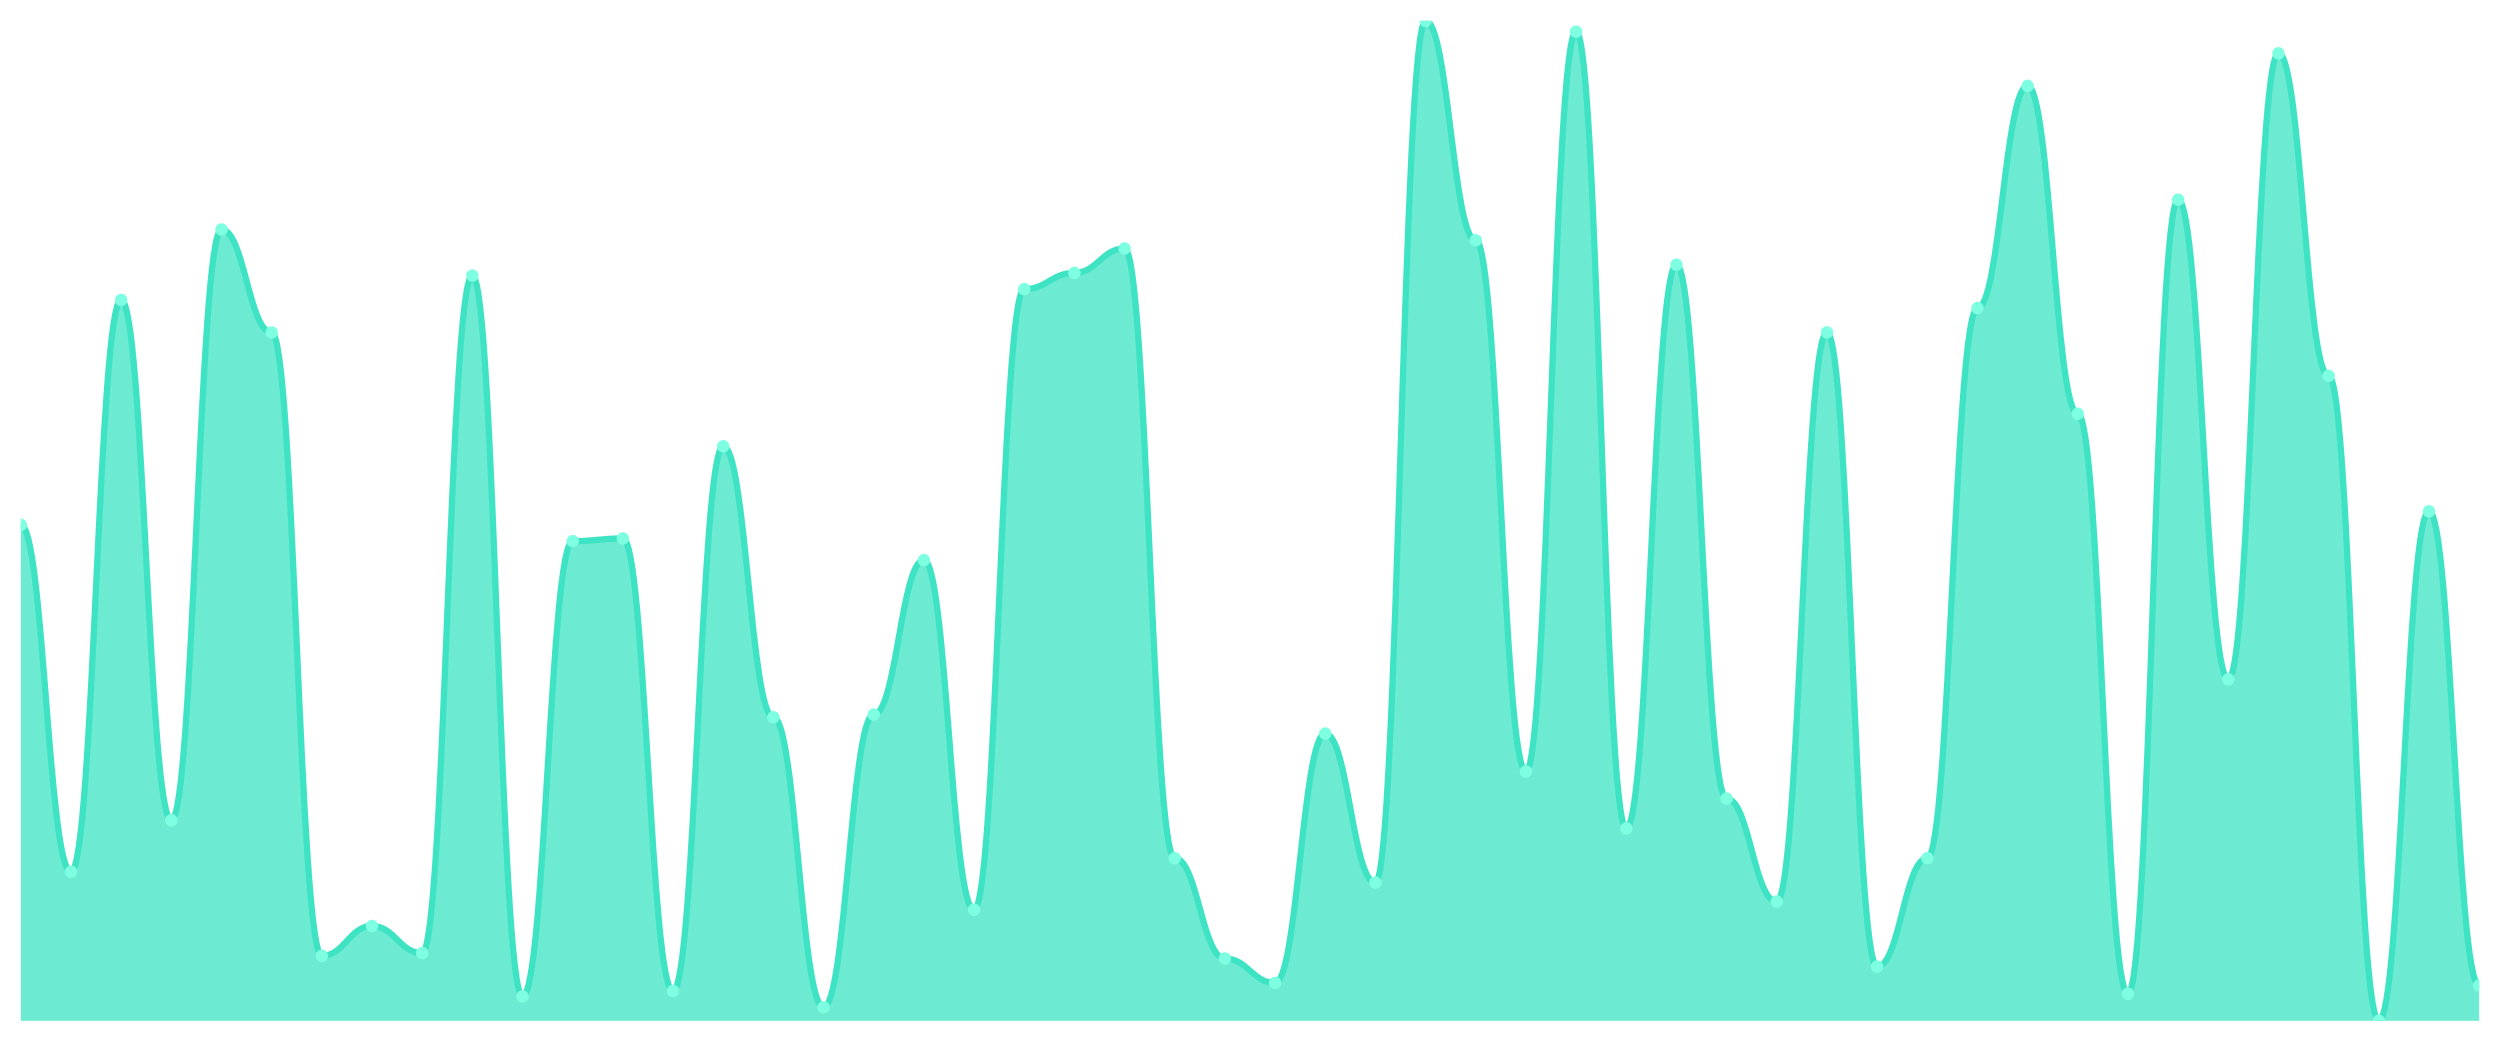
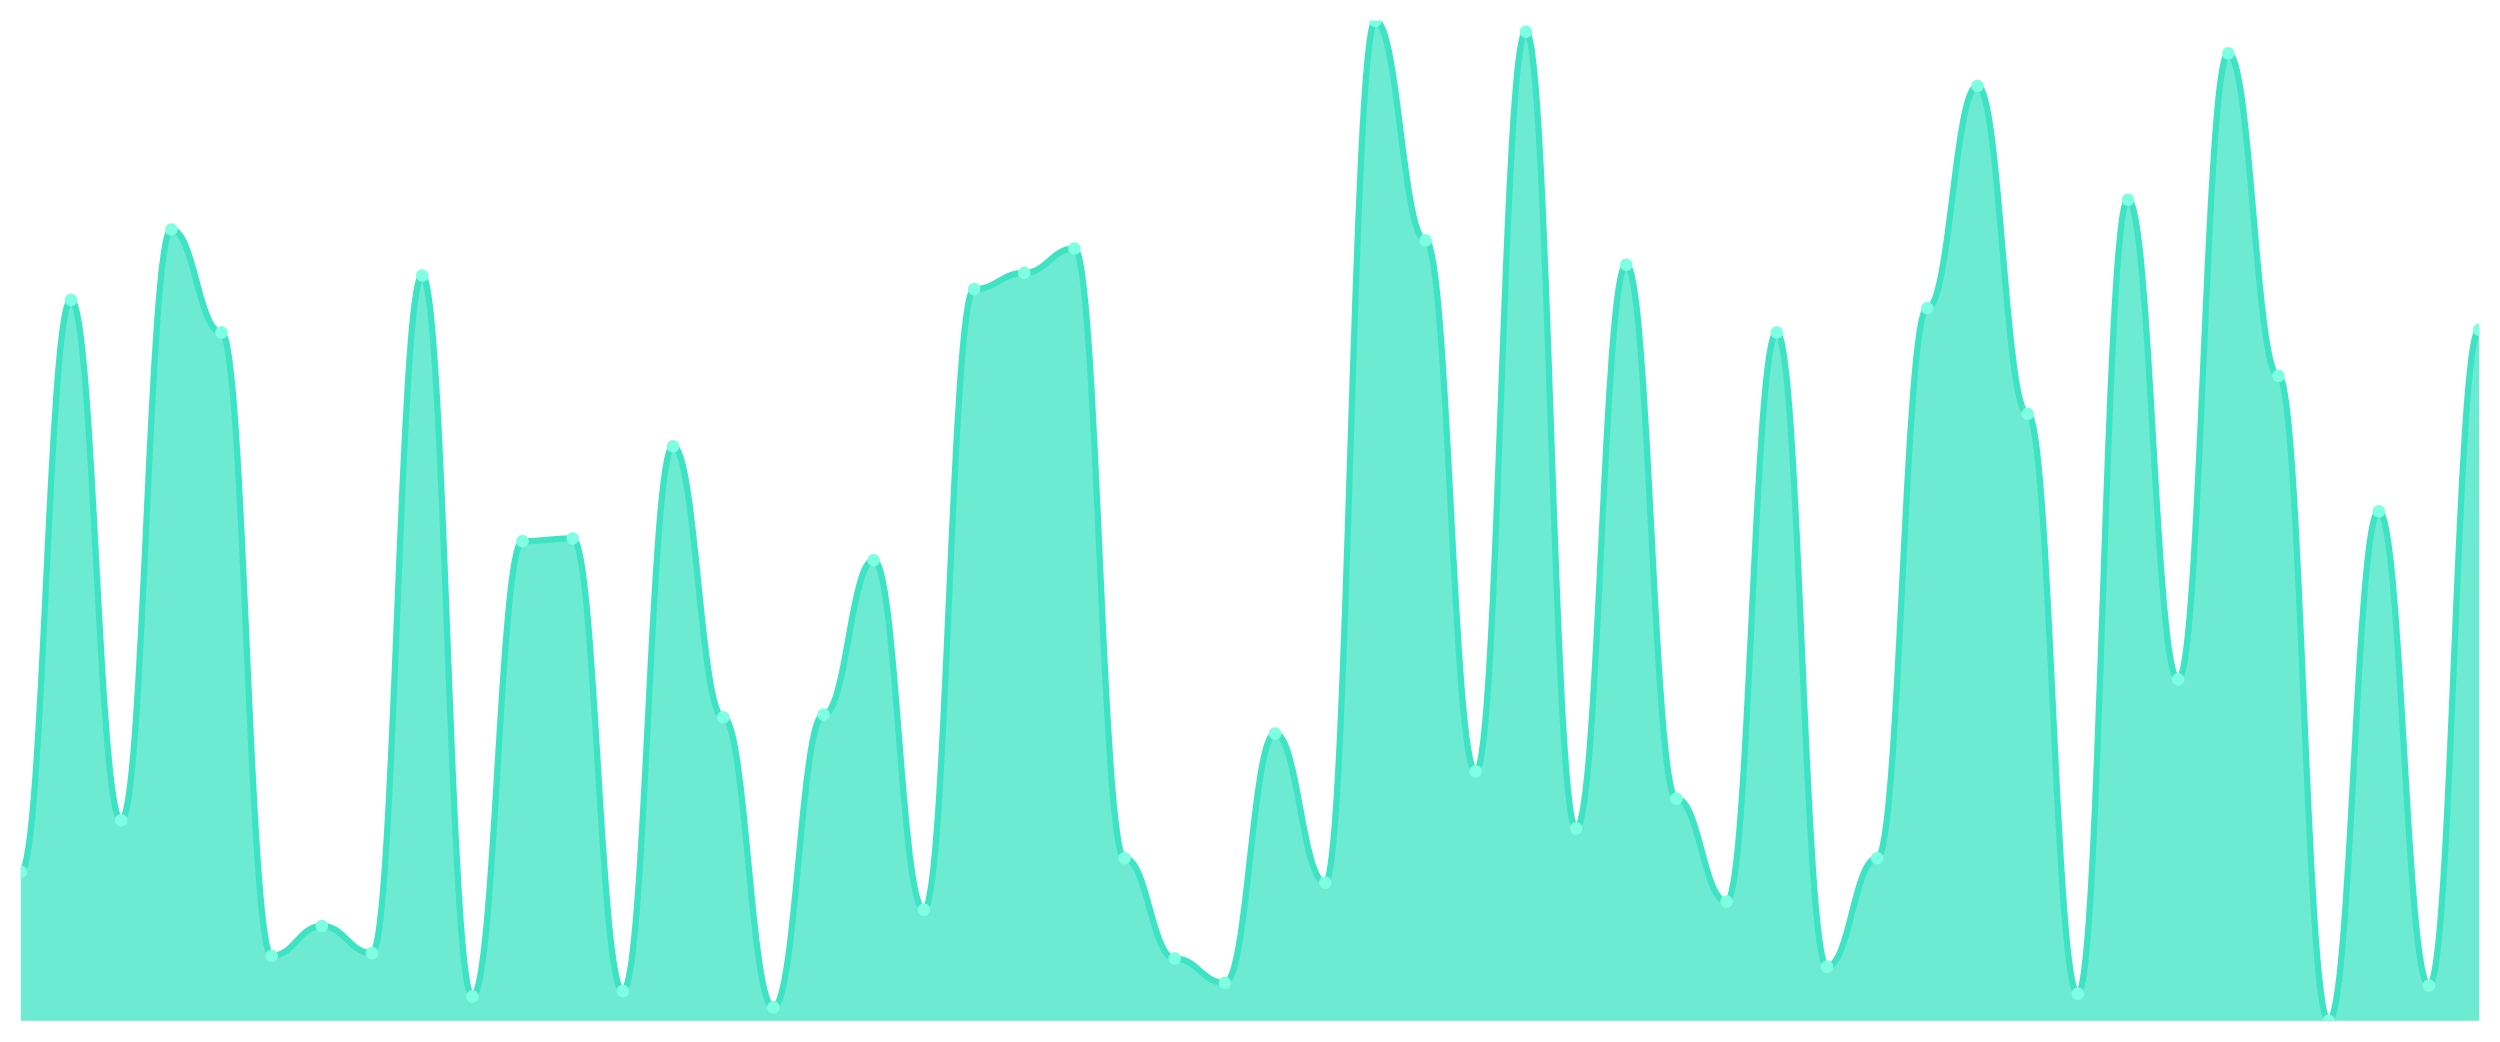
<svg xmlns="http://www.w3.org/2000/svg" viewBox="0 0 1200 500" width="1200" height="500">
  <defs>
    <clipPath id="c">
      <rect x="10" y="10" width="1180" height="480" />
    </clipPath>
  </defs>
  <rect width="1200" height="500" fill="none" />
  <g clip-path="url(#c)">
-     <path d="M 10,490 L 10,251.951 C 20.837,251.951 23.245,418.455 34.082,418.455 C 44.918,418.455 47.327,143.984 58.163,143.984 C 69,143.984 71.408,393.74 82.245,393.74 C 93.082,393.74 95.49,110.163 106.327,110.163 C 117.163,110.163 119.571,159.593 130.408,159.593 C 141.245,159.593 143.653,458.78 154.49,458.78 C 165.327,458.78 167.735,444.472 178.571,444.472 C 189.408,444.472 191.816,457.48 202.653,457.48 C 213.49,457.48 215.898,132.276 226.735,132.276 C 237.571,132.276 239.98,478.293 250.816,478.293 C 261.653,478.293 264.061,259.756 274.898,259.756 C 285.735,259.756 288.143,258.455 298.98,258.455 C 309.816,258.455 312.224,475.691 323.061,475.691 C 333.898,475.691 336.306,214.228 347.143,214.228 C 357.98,214.228 360.388,344.309 371.224,344.309 C 382.061,344.309 384.469,483.496 395.306,483.496 C 406.143,483.496 408.551,343.008 419.388,343.008 C 430.224,343.008 432.633,268.862 443.469,268.862 C 454.306,268.862 456.714,436.667 467.551,436.667 C 478.388,436.667 480.796,138.78 491.633,138.78 C 502.469,138.78 504.878,130.976 515.714,130.976 C 526.551,130.976 528.959,119.268 539.796,119.268 C 550.633,119.268 553.041,411.951 563.878,411.951 C 574.714,411.951 577.122,460.081 587.959,460.081 C 598.796,460.081 601.204,471.789 612.041,471.789 C 622.878,471.789 625.286,352.114 636.122,352.114 C 646.959,352.114 649.367,423.659 660.204,423.659 C 671.041,423.659 673.449,10 684.286,10 C 695.122,10 697.531,115.366 708.367,115.366 C 719.204,115.366 721.612,370.325 732.449,370.325 C 743.286,370.325 745.694,15.203 756.531,15.203 C 767.367,15.203 769.776,397.642 780.612,397.642 C 791.449,397.642 793.857,127.073 804.694,127.073 C 815.531,127.073 817.939,383.333 828.776,383.333 C 839.612,383.333 842.02,432.764 852.857,432.764 C 863.694,432.764 866.102,159.593 876.939,159.593 C 887.776,159.593 890.184,463.984 901.02,463.984 C 911.857,463.984 914.265,411.951 925.102,411.951 C 935.939,411.951 938.347,147.886 949.184,147.886 C 960.02,147.886 962.429,41.22 973.265,41.22 C 984.102,41.22 986.51,198.618 997.347,198.618 C 1008.184,198.618 1010.592,476.992 1021.429,476.992 C 1032.265,476.992 1034.673,95.854 1045.51,95.854 C 1056.347,95.854 1058.755,326.098 1069.592,326.098 C 1080.429,326.098 1082.837,25.61 1093.673,25.61 C 1104.51,25.61 1106.918,180.407 1117.755,180.407 C 1128.592,180.407 1131,490 1141.837,490 C 1152.673,490 1155.082,245.447 1165.918,245.447 C 1176.755,245.447 1179.163,473.089 1190,473.089 L 1190,490 Z" fill="rgba(61,227,195,0.75)" />
-     <path d="M 10,251.951 C 20.837,251.951 23.245,418.455 34.082,418.455 C 44.918,418.455 47.327,143.984 58.163,143.984 C 69,143.984 71.408,393.74 82.245,393.74 C 93.082,393.74 95.49,110.163 106.327,110.163 C 117.163,110.163 119.571,159.593 130.408,159.593 C 141.245,159.593 143.653,458.78 154.49,458.78 C 165.327,458.78 167.735,444.472 178.571,444.472 C 189.408,444.472 191.816,457.48 202.653,457.48 C 213.49,457.48 215.898,132.276 226.735,132.276 C 237.571,132.276 239.98,478.293 250.816,478.293 C 261.653,478.293 264.061,259.756 274.898,259.756 C 285.735,259.756 288.143,258.455 298.98,258.455 C 309.816,258.455 312.224,475.691 323.061,475.691 C 333.898,475.691 336.306,214.228 347.143,214.228 C 357.98,214.228 360.388,344.309 371.224,344.309 C 382.061,344.309 384.469,483.496 395.306,483.496 C 406.143,483.496 408.551,343.008 419.388,343.008 C 430.224,343.008 432.633,268.862 443.469,268.862 C 454.306,268.862 456.714,436.667 467.551,436.667 C 478.388,436.667 480.796,138.78 491.633,138.78 C 502.469,138.78 504.878,130.976 515.714,130.976 C 526.551,130.976 528.959,119.268 539.796,119.268 C 550.633,119.268 553.041,411.951 563.878,411.951 C 574.714,411.951 577.122,460.081 587.959,460.081 C 598.796,460.081 601.204,471.789 612.041,471.789 C 622.878,471.789 625.286,352.114 636.122,352.114 C 646.959,352.114 649.367,423.659 660.204,423.659 C 671.041,423.659 673.449,10 684.286,10 C 695.122,10 697.531,115.366 708.367,115.366 C 719.204,115.366 721.612,370.325 732.449,370.325 C 743.286,370.325 745.694,15.203 756.531,15.203 C 767.367,15.203 769.776,397.642 780.612,397.642 C 791.449,397.642 793.857,127.073 804.694,127.073 C 815.531,127.073 817.939,383.333 828.776,383.333 C 839.612,383.333 842.02,432.764 852.857,432.764 C 863.694,432.764 866.102,159.593 876.939,159.593 C 887.776,159.593 890.184,463.984 901.02,463.984 C 911.857,463.984 914.265,411.951 925.102,411.951 C 935.939,411.951 938.347,147.886 949.184,147.886 C 960.02,147.886 962.429,41.22 973.265,41.22 C 984.102,41.22 986.51,198.618 997.347,198.618 C 1008.184,198.618 1010.592,476.992 1021.429,476.992 C 1032.265,476.992 1034.673,95.854 1045.51,95.854 C 1056.347,95.854 1058.755,326.098 1069.592,326.098 C 1080.429,326.098 1082.837,25.61 1093.673,25.61 C 1104.51,25.61 1106.918,180.407 1117.755,180.407 C 1128.592,180.407 1131,490 1141.837,490 C 1152.673,490 1155.082,245.447 1165.918,245.447 C 1176.755,245.447 1179.163,473.089 1190,473.089" fill="none" stroke="#3de3c3" stroke-width="3" stroke-linecap="round" stroke-linejoin="round" />
-     <circle cx="10" cy="251.951" r="3" fill="#7fffe1" />
-     <circle cx="34.082" cy="418.455" r="3" fill="#7fffe1" />
-     <circle cx="58.163" cy="143.984" r="3" fill="#7fffe1" />
-     <circle cx="82.245" cy="393.74" r="3" fill="#7fffe1" />
-     <circle cx="106.327" cy="110.163" r="3" fill="#7fffe1" />
-     <circle cx="130.408" cy="159.593" r="3" fill="#7fffe1" />
-     <circle cx="154.49" cy="458.78" r="3" fill="#7fffe1" />
-     <circle cx="178.571" cy="444.472" r="3" fill="#7fffe1" />
-     <circle cx="202.653" cy="457.48" r="3" fill="#7fffe1" />
-     <circle cx="226.735" cy="132.276" r="3" fill="#7fffe1" />
-     <circle cx="250.816" cy="478.293" r="3" fill="#7fffe1" />
-     <circle cx="274.898" cy="259.756" r="3" fill="#7fffe1" />
-     <circle cx="298.98" cy="258.455" r="3" fill="#7fffe1" />
-     <circle cx="323.061" cy="475.691" r="3" fill="#7fffe1" />
-     <circle cx="347.143" cy="214.228" r="3" fill="#7fffe1" />
-     <circle cx="371.224" cy="344.309" r="3" fill="#7fffe1" />
-     <circle cx="395.306" cy="483.496" r="3" fill="#7fffe1" />
-     <circle cx="419.388" cy="343.008" r="3" fill="#7fffe1" />
-     <circle cx="443.469" cy="268.862" r="3" fill="#7fffe1" />
-     <circle cx="467.551" cy="436.667" r="3" fill="#7fffe1" />
-     <circle cx="491.633" cy="138.78" r="3" fill="#7fffe1" />
-     <circle cx="515.714" cy="130.976" r="3" fill="#7fffe1" />
-     <circle cx="539.796" cy="119.268" r="3" fill="#7fffe1" />
-     <circle cx="563.878" cy="411.951" r="3" fill="#7fffe1" />
-     <circle cx="587.959" cy="460.081" r="3" fill="#7fffe1" />
-     <circle cx="612.041" cy="471.789" r="3" fill="#7fffe1" />
-     <circle cx="636.122" cy="352.114" r="3" fill="#7fffe1" />
-     <circle cx="660.204" cy="423.659" r="3" fill="#7fffe1" />
-     <circle cx="684.286" cy="10" r="3" fill="#7fffe1" />
-     <circle cx="708.367" cy="115.366" r="3" fill="#7fffe1" />
-     <circle cx="732.449" cy="370.325" r="3" fill="#7fffe1" />
-     <circle cx="756.531" cy="15.203" r="3" fill="#7fffe1" />
-     <circle cx="780.612" cy="397.642" r="3" fill="#7fffe1" />
-     <circle cx="804.694" cy="127.073" r="3" fill="#7fffe1" />
-     <circle cx="828.776" cy="383.333" r="3" fill="#7fffe1" />
-     <circle cx="852.857" cy="432.764" r="3" fill="#7fffe1" />
-     <circle cx="876.939" cy="159.593" r="3" fill="#7fffe1" />
-     <circle cx="901.02" cy="463.984" r="3" fill="#7fffe1" />
-     <circle cx="925.102" cy="411.951" r="3" fill="#7fffe1" />
-     <circle cx="949.184" cy="147.886" r="3" fill="#7fffe1" />
-     <circle cx="973.265" cy="41.22" r="3" fill="#7fffe1" />
-     <circle cx="997.347" cy="198.618" r="3" fill="#7fffe1" />
-     <circle cx="1021.429" cy="476.992" r="3" fill="#7fffe1" />
-     <circle cx="1045.51" cy="95.854" r="3" fill="#7fffe1" />
-     <circle cx="1069.592" cy="326.098" r="3" fill="#7fffe1" />
-     <circle cx="1093.673" cy="25.61" r="3" fill="#7fffe1" />
-     <circle cx="1117.755" cy="180.407" r="3" fill="#7fffe1" />
-     <circle cx="1141.837" cy="490" r="3" fill="#7fffe1" />
-     <circle cx="1165.918" cy="245.447" r="3" fill="#7fffe1" />
-     <circle cx="1190" cy="473.089" r="3" fill="#7fffe1" />
+     <path d="M 10,490 L 10,418.455 C 20.837,418.455 23.245,143.984 34.082,143.984 C 44.918,143.984 47.327,393.74 58.163,393.74 C 69,393.74 71.408,110.163 82.245,110.163 C 93.082,110.163 95.49,159.593 106.327,159.593 C 117.163,159.593 119.571,458.78 130.408,458.78 C 141.245,458.78 143.653,444.472 154.49,444.472 C 165.327,444.472 167.735,457.48 178.571,457.48 C 189.408,457.48 191.816,132.276 202.653,132.276 C 213.49,132.276 215.898,478.293 226.735,478.293 C 237.571,478.293 239.98,259.756 250.816,259.756 C 261.653,259.756 264.061,258.455 274.898,258.455 C 285.735,258.455 288.143,475.691 298.98,475.691 C 309.816,475.691 312.224,214.228 323.061,214.228 C 333.898,214.228 336.306,344.309 347.143,344.309 C 357.98,344.309 360.388,483.496 371.224,483.496 C 382.061,483.496 384.469,343.008 395.306,343.008 C 406.143,343.008 408.551,268.862 419.388,268.862 C 430.224,268.862 432.633,436.667 443.469,436.667 C 454.306,436.667 456.714,138.78 467.551,138.78 C 478.388,138.78 480.796,130.976 491.633,130.976 C 502.469,130.976 504.878,119.268 515.714,119.268 C 526.551,119.268 528.959,411.951 539.796,411.951 C 550.633,411.951 553.041,460.081 563.878,460.081 C 574.714,460.081 577.122,471.789 587.959,471.789 C 598.796,471.789 601.204,352.114 612.041,352.114 C 622.878,352.114 625.286,423.659 636.122,423.659 C 646.959,423.659 649.367,10 660.204,10 C 671.041,10 673.449,115.366 684.286,115.366 C 695.122,115.366 697.531,370.325 708.367,370.325 C 719.204,370.325 721.612,15.203 732.449,15.203 C 743.286,15.203 745.694,397.642 756.531,397.642 C 767.367,397.642 769.776,127.073 780.612,127.073 C 791.449,127.073 793.857,383.333 804.694,383.333 C 815.531,383.333 817.939,432.764 828.776,432.764 C 839.612,432.764 842.02,159.593 852.857,159.593 C 863.694,159.593 866.102,463.984 876.939,463.984 C 887.776,463.984 890.184,411.951 901.02,411.951 C 911.857,411.951 914.265,147.886 925.102,147.886 C 935.939,147.886 938.347,41.22 949.184,41.22 C 960.02,41.22 962.429,198.618 973.265,198.618 C 984.102,198.618 986.51,476.992 997.347,476.992 C 1008.184,476.992 1010.592,95.854 1021.429,95.854 C 1032.265,95.854 1034.673,326.098 1045.51,326.098 C 1056.347,326.098 1058.755,25.61 1069.592,25.61 C 1080.429,25.61 1082.837,180.407 1093.673,180.407 C 1104.51,180.407 1106.918,490 1117.755,490 C 1128.592,490 1131,245.447 1141.837,245.447 C 1152.673,245.447 1155.082,473.089 1165.918,473.089 C 1176.755,473.089 1179.163,158.293 1190,158.293 L 1190,490 Z" fill="rgba(61,227,195,0.75)" />
+     <path d="M 10,418.455 C 20.837,418.455 23.245,143.984 34.082,143.984 C 44.918,143.984 47.327,393.74 58.163,393.74 C 69,393.74 71.408,110.163 82.245,110.163 C 93.082,110.163 95.49,159.593 106.327,159.593 C 117.163,159.593 119.571,458.78 130.408,458.78 C 141.245,458.78 143.653,444.472 154.49,444.472 C 165.327,444.472 167.735,457.48 178.571,457.48 C 189.408,457.48 191.816,132.276 202.653,132.276 C 213.49,132.276 215.898,478.293 226.735,478.293 C 237.571,478.293 239.98,259.756 250.816,259.756 C 261.653,259.756 264.061,258.455 274.898,258.455 C 285.735,258.455 288.143,475.691 298.98,475.691 C 309.816,475.691 312.224,214.228 323.061,214.228 C 333.898,214.228 336.306,344.309 347.143,344.309 C 357.98,344.309 360.388,483.496 371.224,483.496 C 382.061,483.496 384.469,343.008 395.306,343.008 C 406.143,343.008 408.551,268.862 419.388,268.862 C 430.224,268.862 432.633,436.667 443.469,436.667 C 454.306,436.667 456.714,138.78 467.551,138.78 C 478.388,138.78 480.796,130.976 491.633,130.976 C 502.469,130.976 504.878,119.268 515.714,119.268 C 526.551,119.268 528.959,411.951 539.796,411.951 C 550.633,411.951 553.041,460.081 563.878,460.081 C 574.714,460.081 577.122,471.789 587.959,471.789 C 598.796,471.789 601.204,352.114 612.041,352.114 C 622.878,352.114 625.286,423.659 636.122,423.659 C 646.959,423.659 649.367,10 660.204,10 C 671.041,10 673.449,115.366 684.286,115.366 C 695.122,115.366 697.531,370.325 708.367,370.325 C 719.204,370.325 721.612,15.203 732.449,15.203 C 743.286,15.203 745.694,397.642 756.531,397.642 C 767.367,397.642 769.776,127.073 780.612,127.073 C 791.449,127.073 793.857,383.333 804.694,383.333 C 815.531,383.333 817.939,432.764 828.776,432.764 C 839.612,432.764 842.02,159.593 852.857,159.593 C 863.694,159.593 866.102,463.984 876.939,463.984 C 887.776,463.984 890.184,411.951 901.02,411.951 C 911.857,411.951 914.265,147.886 925.102,147.886 C 935.939,147.886 938.347,41.22 949.184,41.22 C 960.02,41.22 962.429,198.618 973.265,198.618 C 984.102,198.618 986.51,476.992 997.347,476.992 C 1008.184,476.992 1010.592,95.854 1021.429,95.854 C 1032.265,95.854 1034.673,326.098 1045.51,326.098 C 1056.347,326.098 1058.755,25.61 1069.592,25.61 C 1080.429,25.61 1082.837,180.407 1093.673,180.407 C 1104.51,180.407 1106.918,490 1117.755,490 C 1128.592,490 1131,245.447 1141.837,245.447 C 1152.673,245.447 1155.082,473.089 1165.918,473.089 C 1176.755,473.089 1179.163,158.293 1190,158.293" fill="none" stroke="#3de3c3" stroke-width="3" stroke-linecap="round" stroke-linejoin="round" />
+     <circle cx="10" cy="418.455" r="3" fill="#7fffe1" />
+     <circle cx="34.082" cy="143.984" r="3" fill="#7fffe1" />
+     <circle cx="58.163" cy="393.74" r="3" fill="#7fffe1" />
+     <circle cx="82.245" cy="110.163" r="3" fill="#7fffe1" />
+     <circle cx="106.327" cy="159.593" r="3" fill="#7fffe1" />
+     <circle cx="130.408" cy="458.78" r="3" fill="#7fffe1" />
+     <circle cx="154.49" cy="444.472" r="3" fill="#7fffe1" />
+     <circle cx="178.571" cy="457.48" r="3" fill="#7fffe1" />
+     <circle cx="202.653" cy="132.276" r="3" fill="#7fffe1" />
+     <circle cx="226.735" cy="478.293" r="3" fill="#7fffe1" />
+     <circle cx="250.816" cy="259.756" r="3" fill="#7fffe1" />
+     <circle cx="274.898" cy="258.455" r="3" fill="#7fffe1" />
+     <circle cx="298.98" cy="475.691" r="3" fill="#7fffe1" />
+     <circle cx="323.061" cy="214.228" r="3" fill="#7fffe1" />
+     <circle cx="347.143" cy="344.309" r="3" fill="#7fffe1" />
+     <circle cx="371.224" cy="483.496" r="3" fill="#7fffe1" />
+     <circle cx="395.306" cy="343.008" r="3" fill="#7fffe1" />
+     <circle cx="419.388" cy="268.862" r="3" fill="#7fffe1" />
+     <circle cx="443.469" cy="436.667" r="3" fill="#7fffe1" />
+     <circle cx="467.551" cy="138.78" r="3" fill="#7fffe1" />
+     <circle cx="491.633" cy="130.976" r="3" fill="#7fffe1" />
+     <circle cx="515.714" cy="119.268" r="3" fill="#7fffe1" />
+     <circle cx="539.796" cy="411.951" r="3" fill="#7fffe1" />
+     <circle cx="563.878" cy="460.081" r="3" fill="#7fffe1" />
+     <circle cx="587.959" cy="471.789" r="3" fill="#7fffe1" />
+     <circle cx="612.041" cy="352.114" r="3" fill="#7fffe1" />
+     <circle cx="636.122" cy="423.659" r="3" fill="#7fffe1" />
+     <circle cx="660.204" cy="10" r="3" fill="#7fffe1" />
+     <circle cx="684.286" cy="115.366" r="3" fill="#7fffe1" />
+     <circle cx="708.367" cy="370.325" r="3" fill="#7fffe1" />
+     <circle cx="732.449" cy="15.203" r="3" fill="#7fffe1" />
+     <circle cx="756.531" cy="397.642" r="3" fill="#7fffe1" />
+     <circle cx="780.612" cy="127.073" r="3" fill="#7fffe1" />
+     <circle cx="804.694" cy="383.333" r="3" fill="#7fffe1" />
+     <circle cx="828.776" cy="432.764" r="3" fill="#7fffe1" />
+     <circle cx="852.857" cy="159.593" r="3" fill="#7fffe1" />
+     <circle cx="876.939" cy="463.984" r="3" fill="#7fffe1" />
+     <circle cx="901.02" cy="411.951" r="3" fill="#7fffe1" />
+     <circle cx="925.102" cy="147.886" r="3" fill="#7fffe1" />
+     <circle cx="949.184" cy="41.22" r="3" fill="#7fffe1" />
+     <circle cx="973.265" cy="198.618" r="3" fill="#7fffe1" />
+     <circle cx="997.347" cy="476.992" r="3" fill="#7fffe1" />
+     <circle cx="1021.429" cy="95.854" r="3" fill="#7fffe1" />
+     <circle cx="1045.51" cy="326.098" r="3" fill="#7fffe1" />
+     <circle cx="1069.592" cy="25.61" r="3" fill="#7fffe1" />
+     <circle cx="1093.673" cy="180.407" r="3" fill="#7fffe1" />
+     <circle cx="1117.755" cy="490" r="3" fill="#7fffe1" />
+     <circle cx="1141.837" cy="245.447" r="3" fill="#7fffe1" />
+     <circle cx="1165.918" cy="473.089" r="3" fill="#7fffe1" />
+     <circle cx="1190" cy="158.293" r="3" fill="#7fffe1" />
  </g>
</svg>
